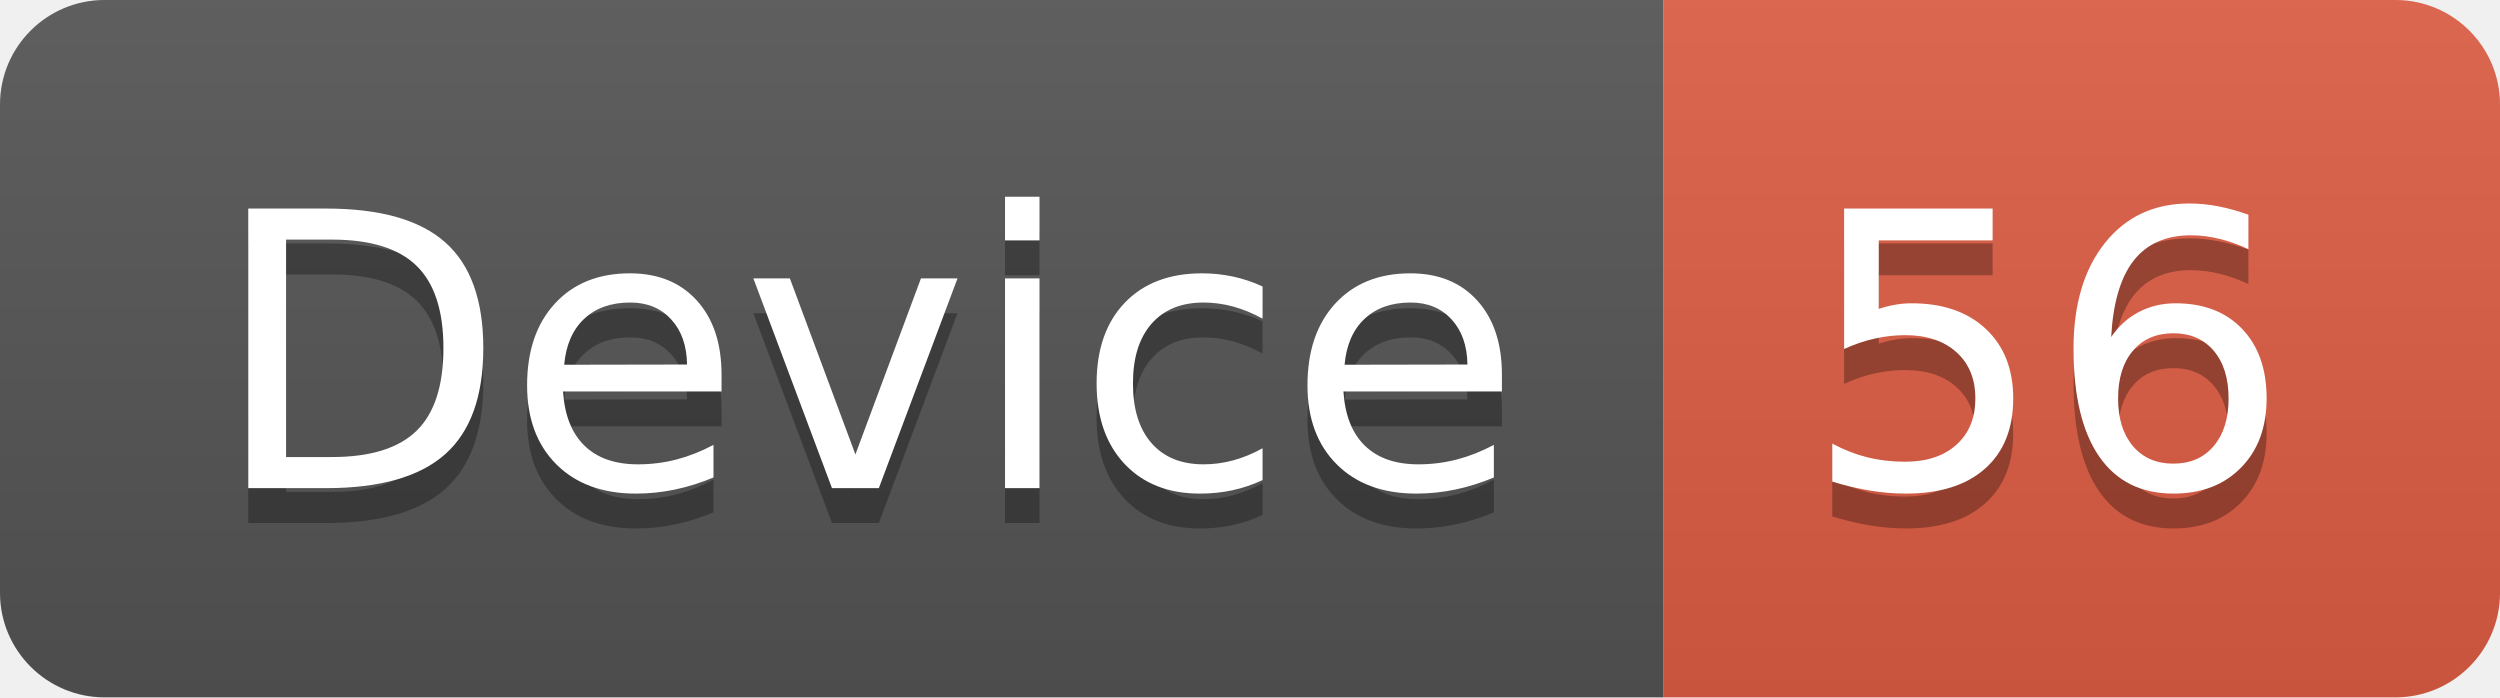
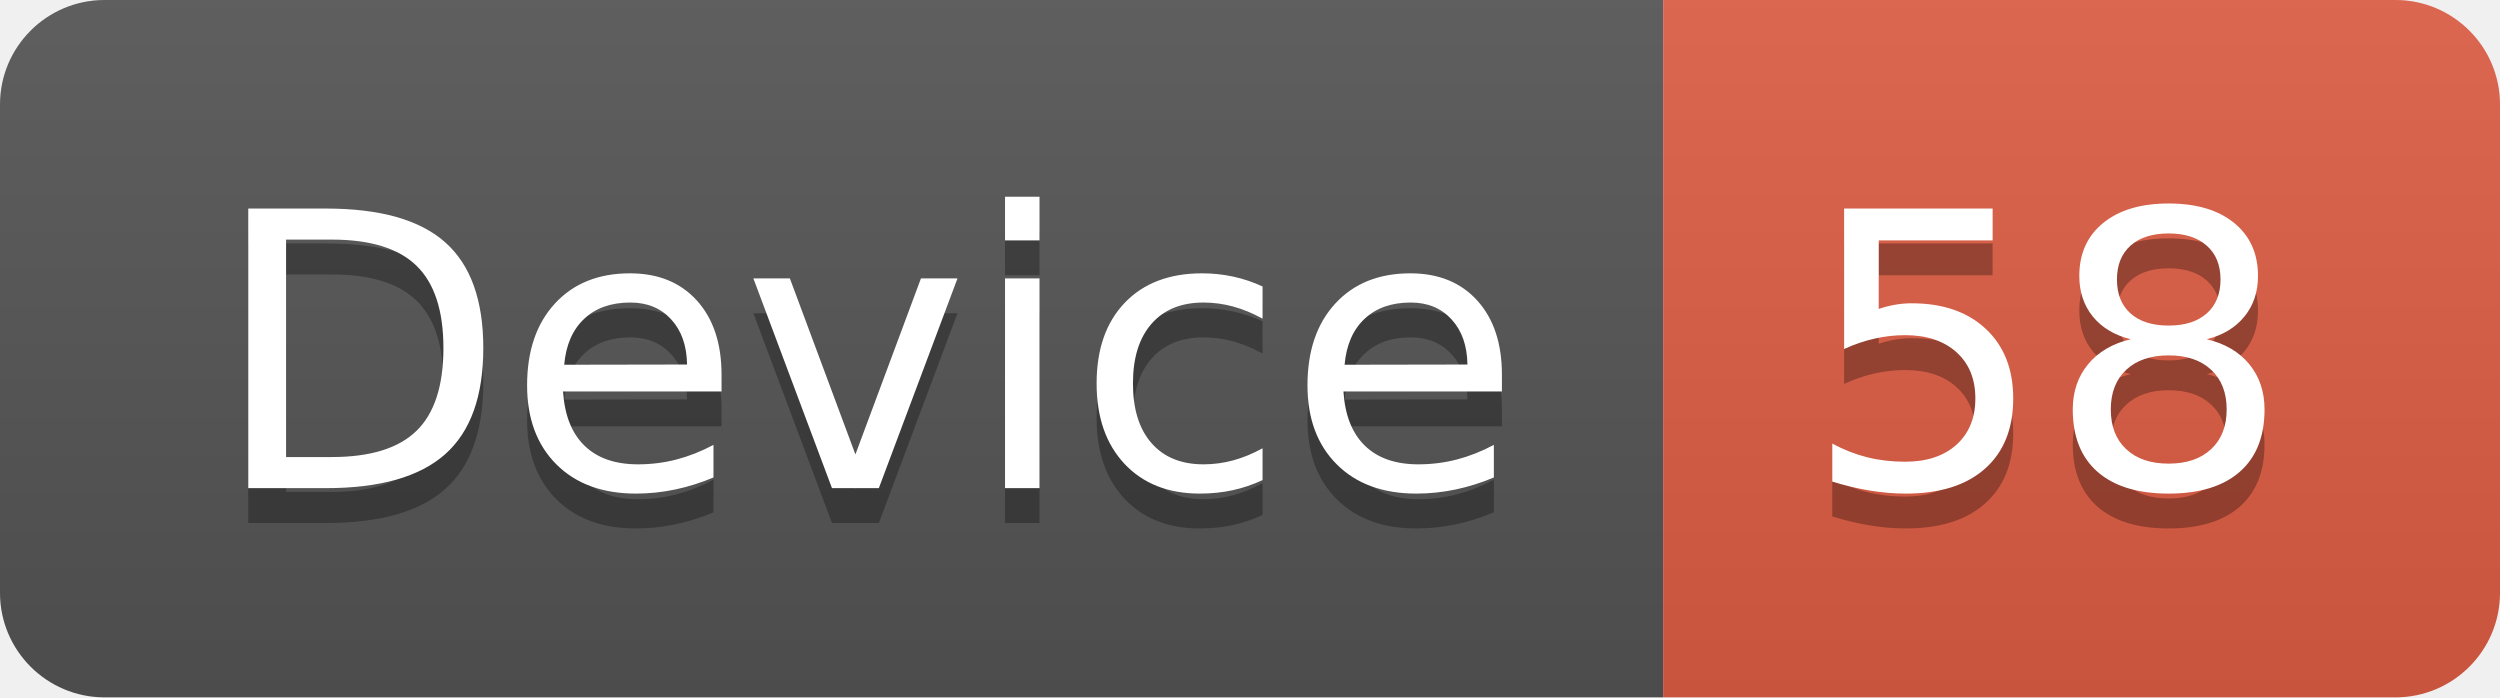
<svg xmlns="http://www.w3.org/2000/svg" width="71.7" height="20">
  <linearGradient id="smooth" x2="0" y2="100%">
    <stop offset="0" stop-color="#bbb" stop-opacity=".1" />
    <stop offset="1" stop-opacity=".1" />
  </linearGradient>
  <clipPath id="round">
    <rect width="71.7" height="20" rx="3" fill="#fff" />
  </clipPath>
  <g clip-path="url(#round)">
    <rect width="47.7" height="20" fill="#555" />
    <rect x="47.7" width="24.0" height="20" fill="#e05d44" />
    <rect width="71.7" height="20" fill="url(#smooth)" />
  </g>
  <g fill="#fff" text-anchor="middle" font-family="DejaVu Sans,Verdana,Geneva,sans-serif" font-size="110">
    <text x="248.5" y="150" fill="#010101" fill-opacity=".3" transform="scale(0.1)" textLength="377.0" lengthAdjust="spacing">Device</text>
    <text x="248.5" y="140" transform="scale(0.1)" textLength="377.0" lengthAdjust="spacing">Device</text>
-     <text x="587.0" y="150" fill="#010101" fill-opacity=".3" transform="scale(0.1)" textLength="140.0" lengthAdjust="spacing">56</text>
-     <text x="587.0" y="140" transform="scale(0.1)" textLength="140.0" lengthAdjust="spacing">56</text>
+     <text x="587.0" y="150" fill="#010101" fill-opacity=".3" transform="scale(0.1)" textLength="140.0" lengthAdjust="spacing">58</text>
+     <text x="587.0" y="140" transform="scale(0.1)" textLength="140.0" lengthAdjust="spacing">58</text>
  </g>
</svg>
